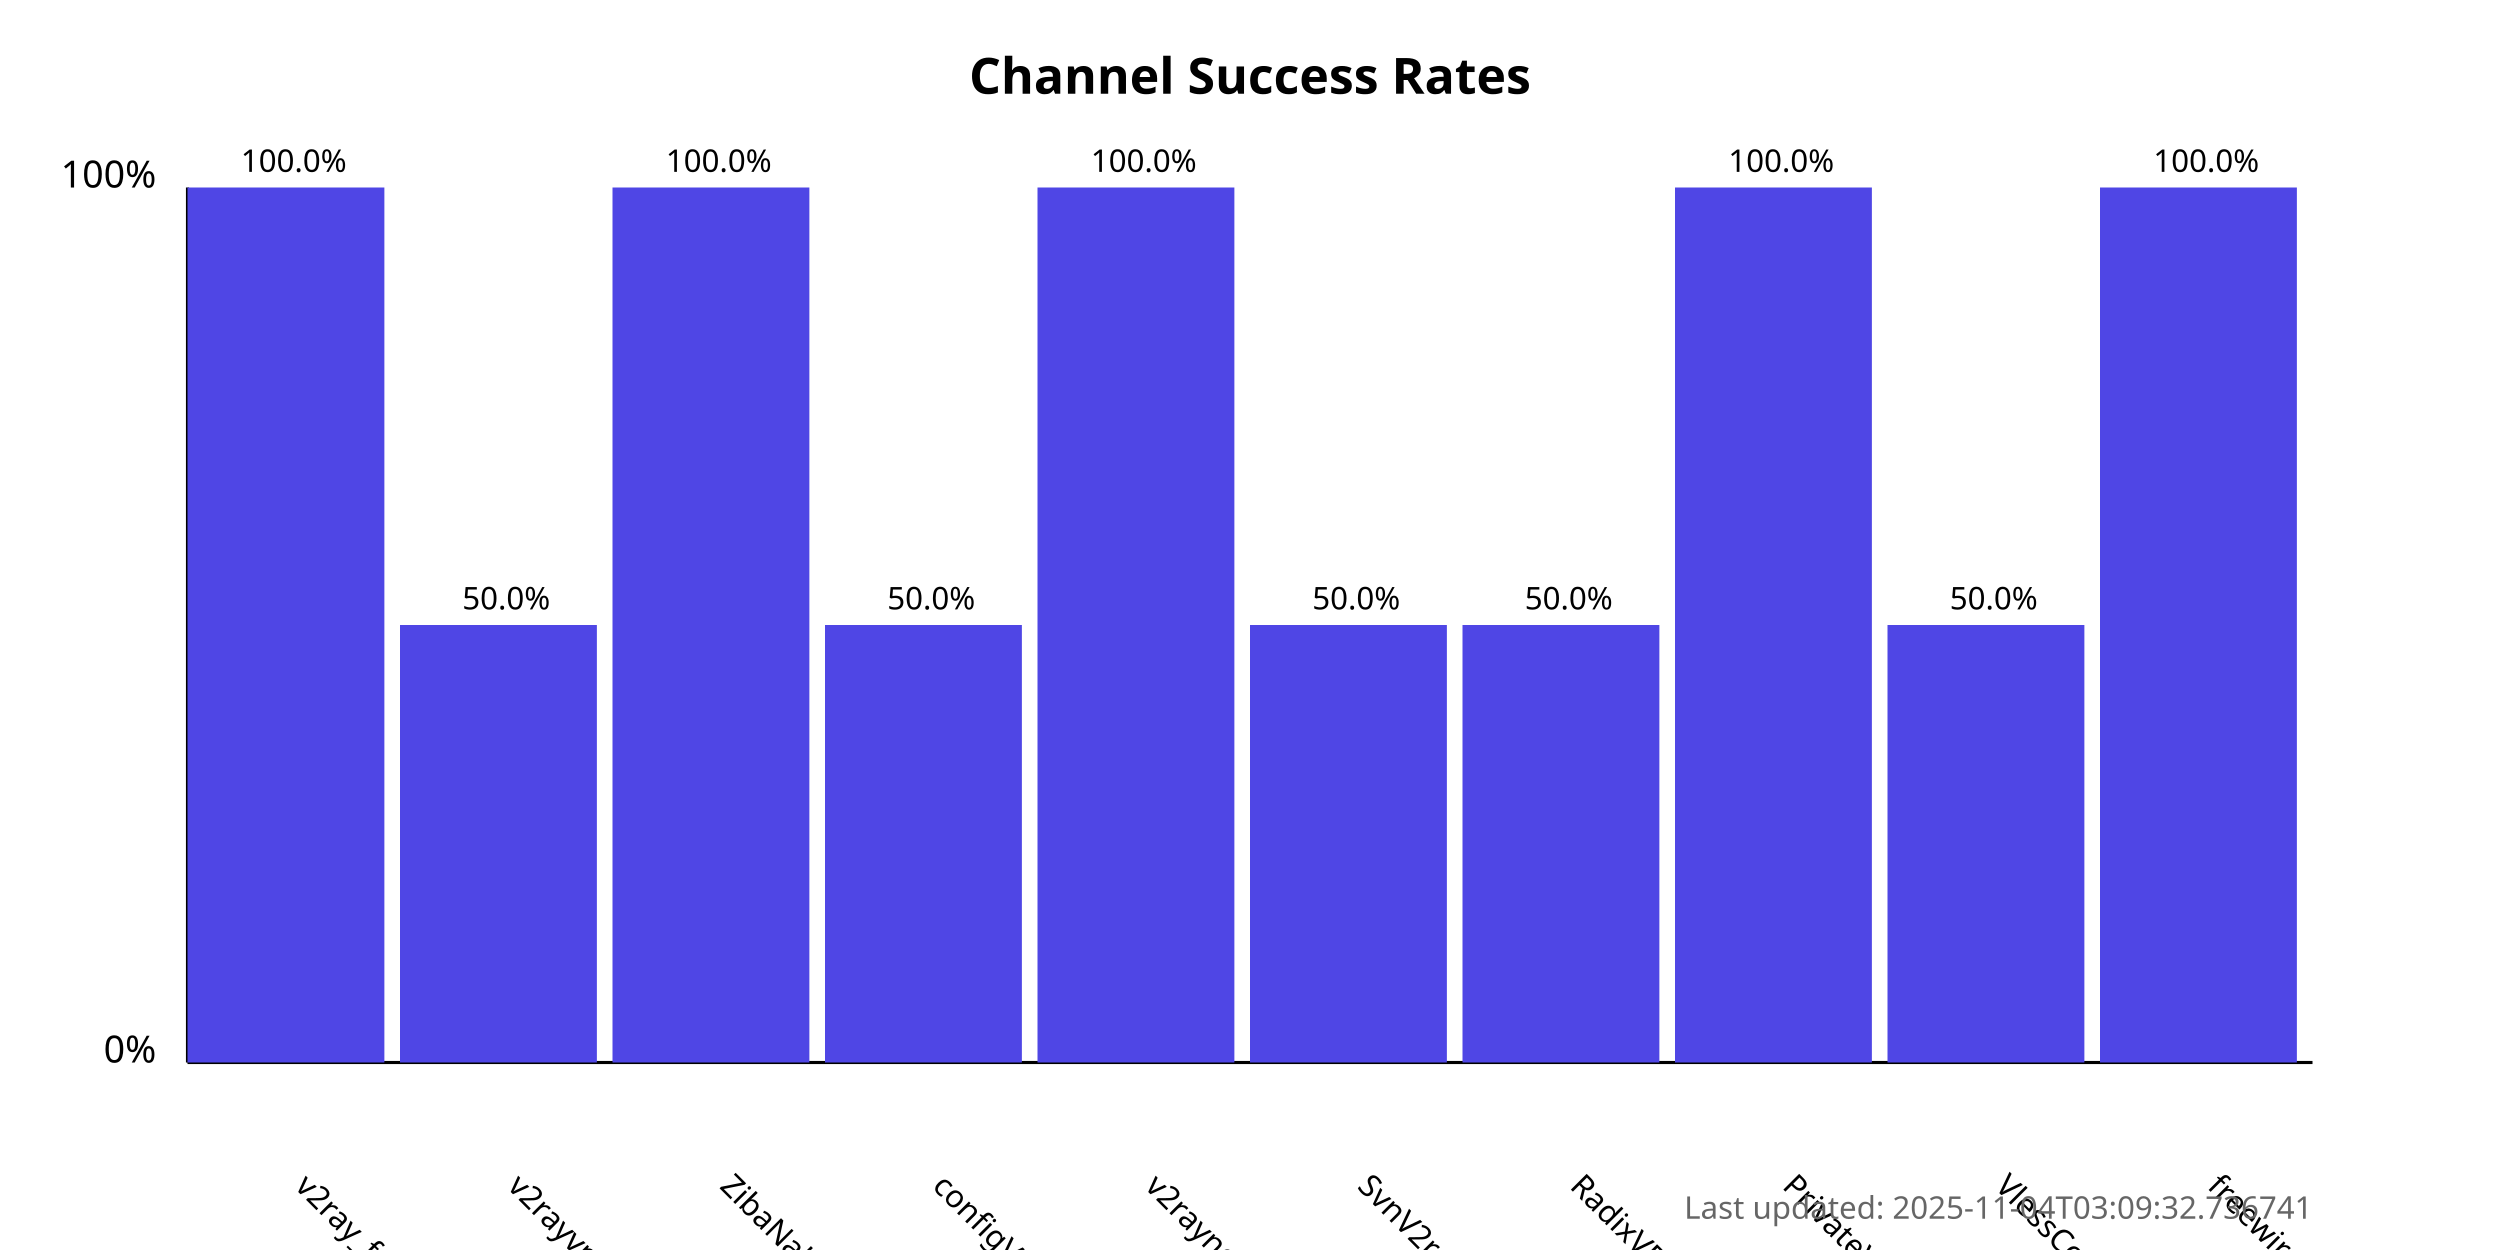
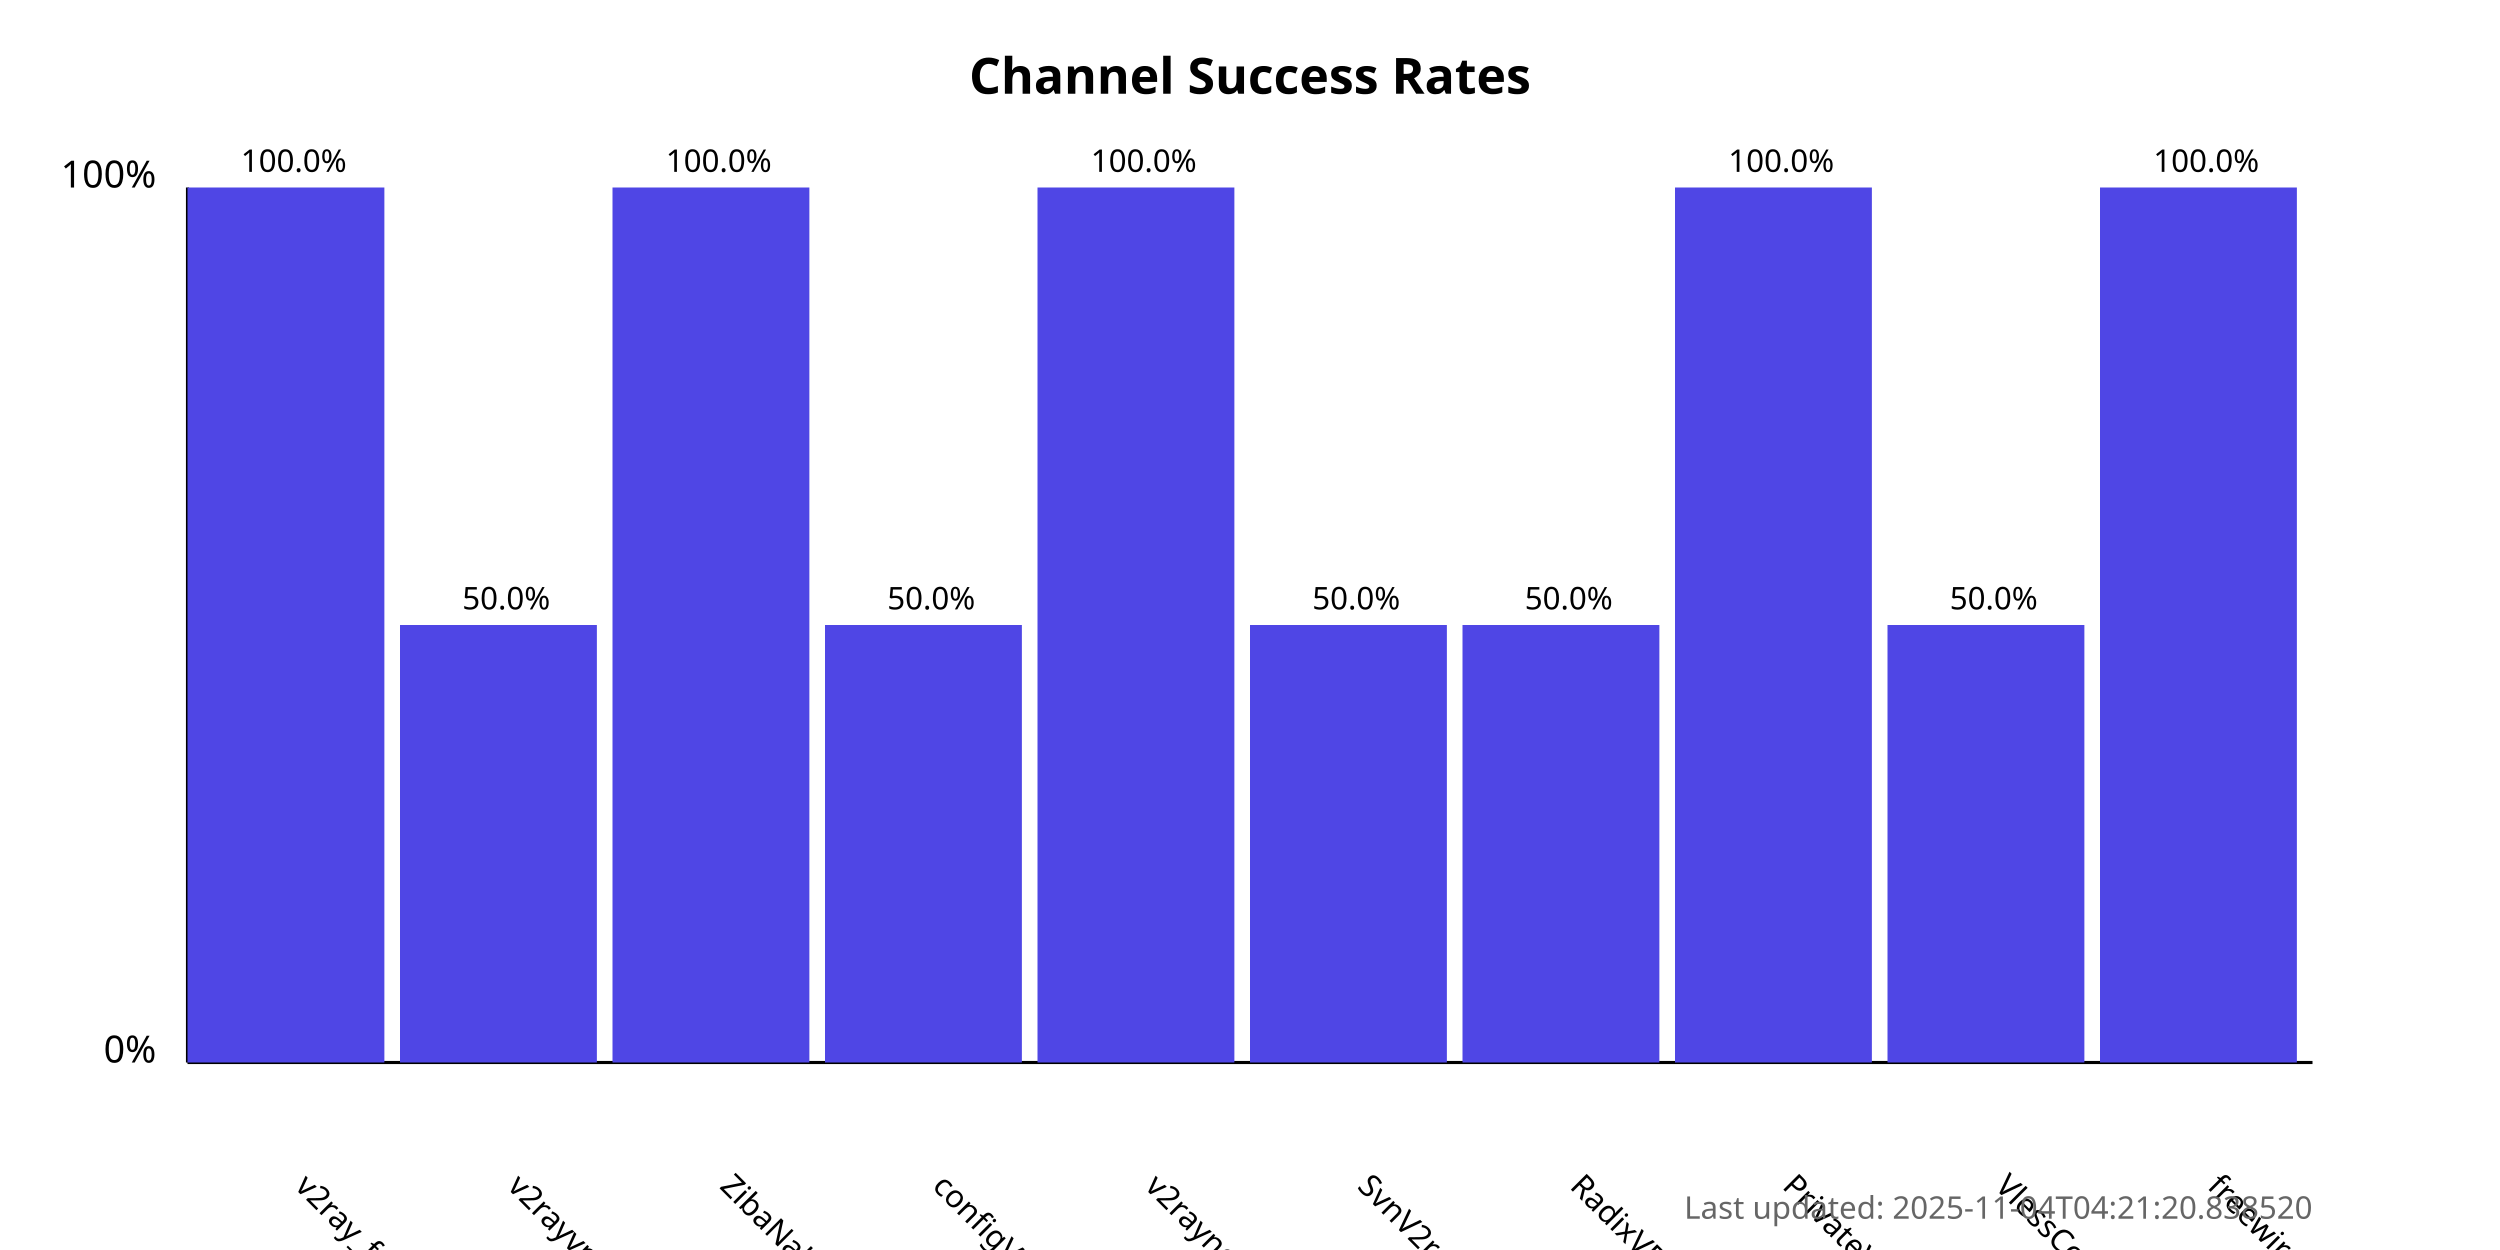
<svg xmlns="http://www.w3.org/2000/svg" width="800" height="400">
  <style>
            .chart-title { font: bold 16px sans-serif; }
            .axis-label { font: 12px sans-serif; }
            .tick-label { font: 10px sans-serif; }
            .bar { fill: #4f46e5; }
            .bar:hover { fill: #6366f1; }
            .timestamp { font: 10px sans-serif; fill: #666; }
        </style>
  <text x="400.0" y="30" text-anchor="middle" class="chart-title">
            Channel Success Rates
        </text>
  <line x1="60" y1="340" x2="60" y2="60" stroke="black" stroke-width="1" />
  <line x1="60" y1="340" x2="740" y2="340" stroke="black" stroke-width="1" />
  <text x="50" y="340" text-anchor="end" class="axis-label">0%</text>
  <text x="50" y="60" text-anchor="end" class="axis-label">100%</text>
  <g>
    <rect x="60" y="60.0" width="63.0" height="280.0" class="bar" />
    <text x="94.0" y="380" transform="rotate(45, 94.0, 380)" text-anchor="start" class="tick-label">
                v2ray_free_conf
            </text>
    <text x="94.0" y="55.0" text-anchor="middle" class="tick-label">
                100.0%
            </text>
  </g>
  <g>
    <rect x="128.0" y="200.0" width="63.0" height="140.0" class="bar" />
    <text x="162.0" y="380" transform="rotate(45, 162.0, 380)" text-anchor="start" class="tick-label">
                v2rayvpno
            </text>
    <text x="162.0" y="195.0" text-anchor="middle" class="tick-label">
                50.0%
            </text>
  </g>
  <g>
    <rect x="196.0" y="60.0" width="63.0" height="280.0" class="bar" />
    <text x="230.0" y="380" transform="rotate(45, 230.0, 380)" text-anchor="start" class="tick-label">
                ZibaNabz
            </text>
    <text x="230.0" y="55.0" text-anchor="middle" class="tick-label">
                100.0%
            </text>
  </g>
  <g>
    <rect x="264.0" y="200.0" width="63.0" height="140.0" class="bar" />
    <text x="298.0" y="380" transform="rotate(45, 298.0, 380)" text-anchor="start" class="tick-label">
                configV2rayForFree
            </text>
    <text x="298.0" y="195.0" text-anchor="middle" class="tick-label">
                50.0%
            </text>
  </g>
  <g>
    <rect x="332.0" y="60.0" width="63.0" height="280.0" class="bar" />
    <text x="366.0" y="380" transform="rotate(45, 366.0, 380)" text-anchor="start" class="tick-label">
                v2rayngvpn
            </text>
    <text x="366.0" y="55.0" text-anchor="middle" class="tick-label">
                100.0%
            </text>
  </g>
  <g>
    <rect x="400.0" y="200.0" width="63.0" height="140.0" class="bar" />
    <text x="434.0" y="380" transform="rotate(45, 434.0, 380)" text-anchor="start" class="tick-label">
                SvnV2ray
            </text>
    <text x="434.0" y="195.0" text-anchor="middle" class="tick-label">
                50.0%
            </text>
  </g>
  <g>
    <rect x="468.0" y="200.0" width="63.0" height="140.0" class="bar" />
    <text x="502.0" y="380" transform="rotate(45, 502.0, 380)" text-anchor="start" class="tick-label">
                RadixVPN
            </text>
    <text x="502.0" y="195.0" text-anchor="middle" class="tick-label">
                50.0%
            </text>
  </g>
  <g>
    <rect x="536.0" y="60.0" width="63.0" height="280.0" class="bar" />
    <text x="570.0" y="380" transform="rotate(45, 570.0, 380)" text-anchor="start" class="tick-label">
                PrivateVPNs
            </text>
    <text x="570.0" y="55.0" text-anchor="middle" class="tick-label">
                100.0%
            </text>
  </g>
  <g>
    <rect x="604.0" y="200.0" width="63.0" height="140.0" class="bar" />
    <text x="638.0" y="380" transform="rotate(45, 638.0, 380)" text-anchor="start" class="tick-label">
                VlessConfig
            </text>
    <text x="638.0" y="195.0" text-anchor="middle" class="tick-label">
                50.0%
            </text>
  </g>
  <g>
    <rect x="672.0" y="60.0" width="63.0" height="280.0" class="bar" />
    <text x="706.0" y="380" transform="rotate(45, 706.0, 380)" text-anchor="start" class="tick-label">
                freewireguard
            </text>
    <text x="706.0" y="55.0" text-anchor="middle" class="tick-label">
                100.0%
            </text>
  </g>
  <text x="740" y="390" text-anchor="end" class="timestamp">
-             Last updated: 2025-11-04T03:09:32.736741
+             Last updated: 2025-11-04T04:21:20.838520
        </text>
</svg>
